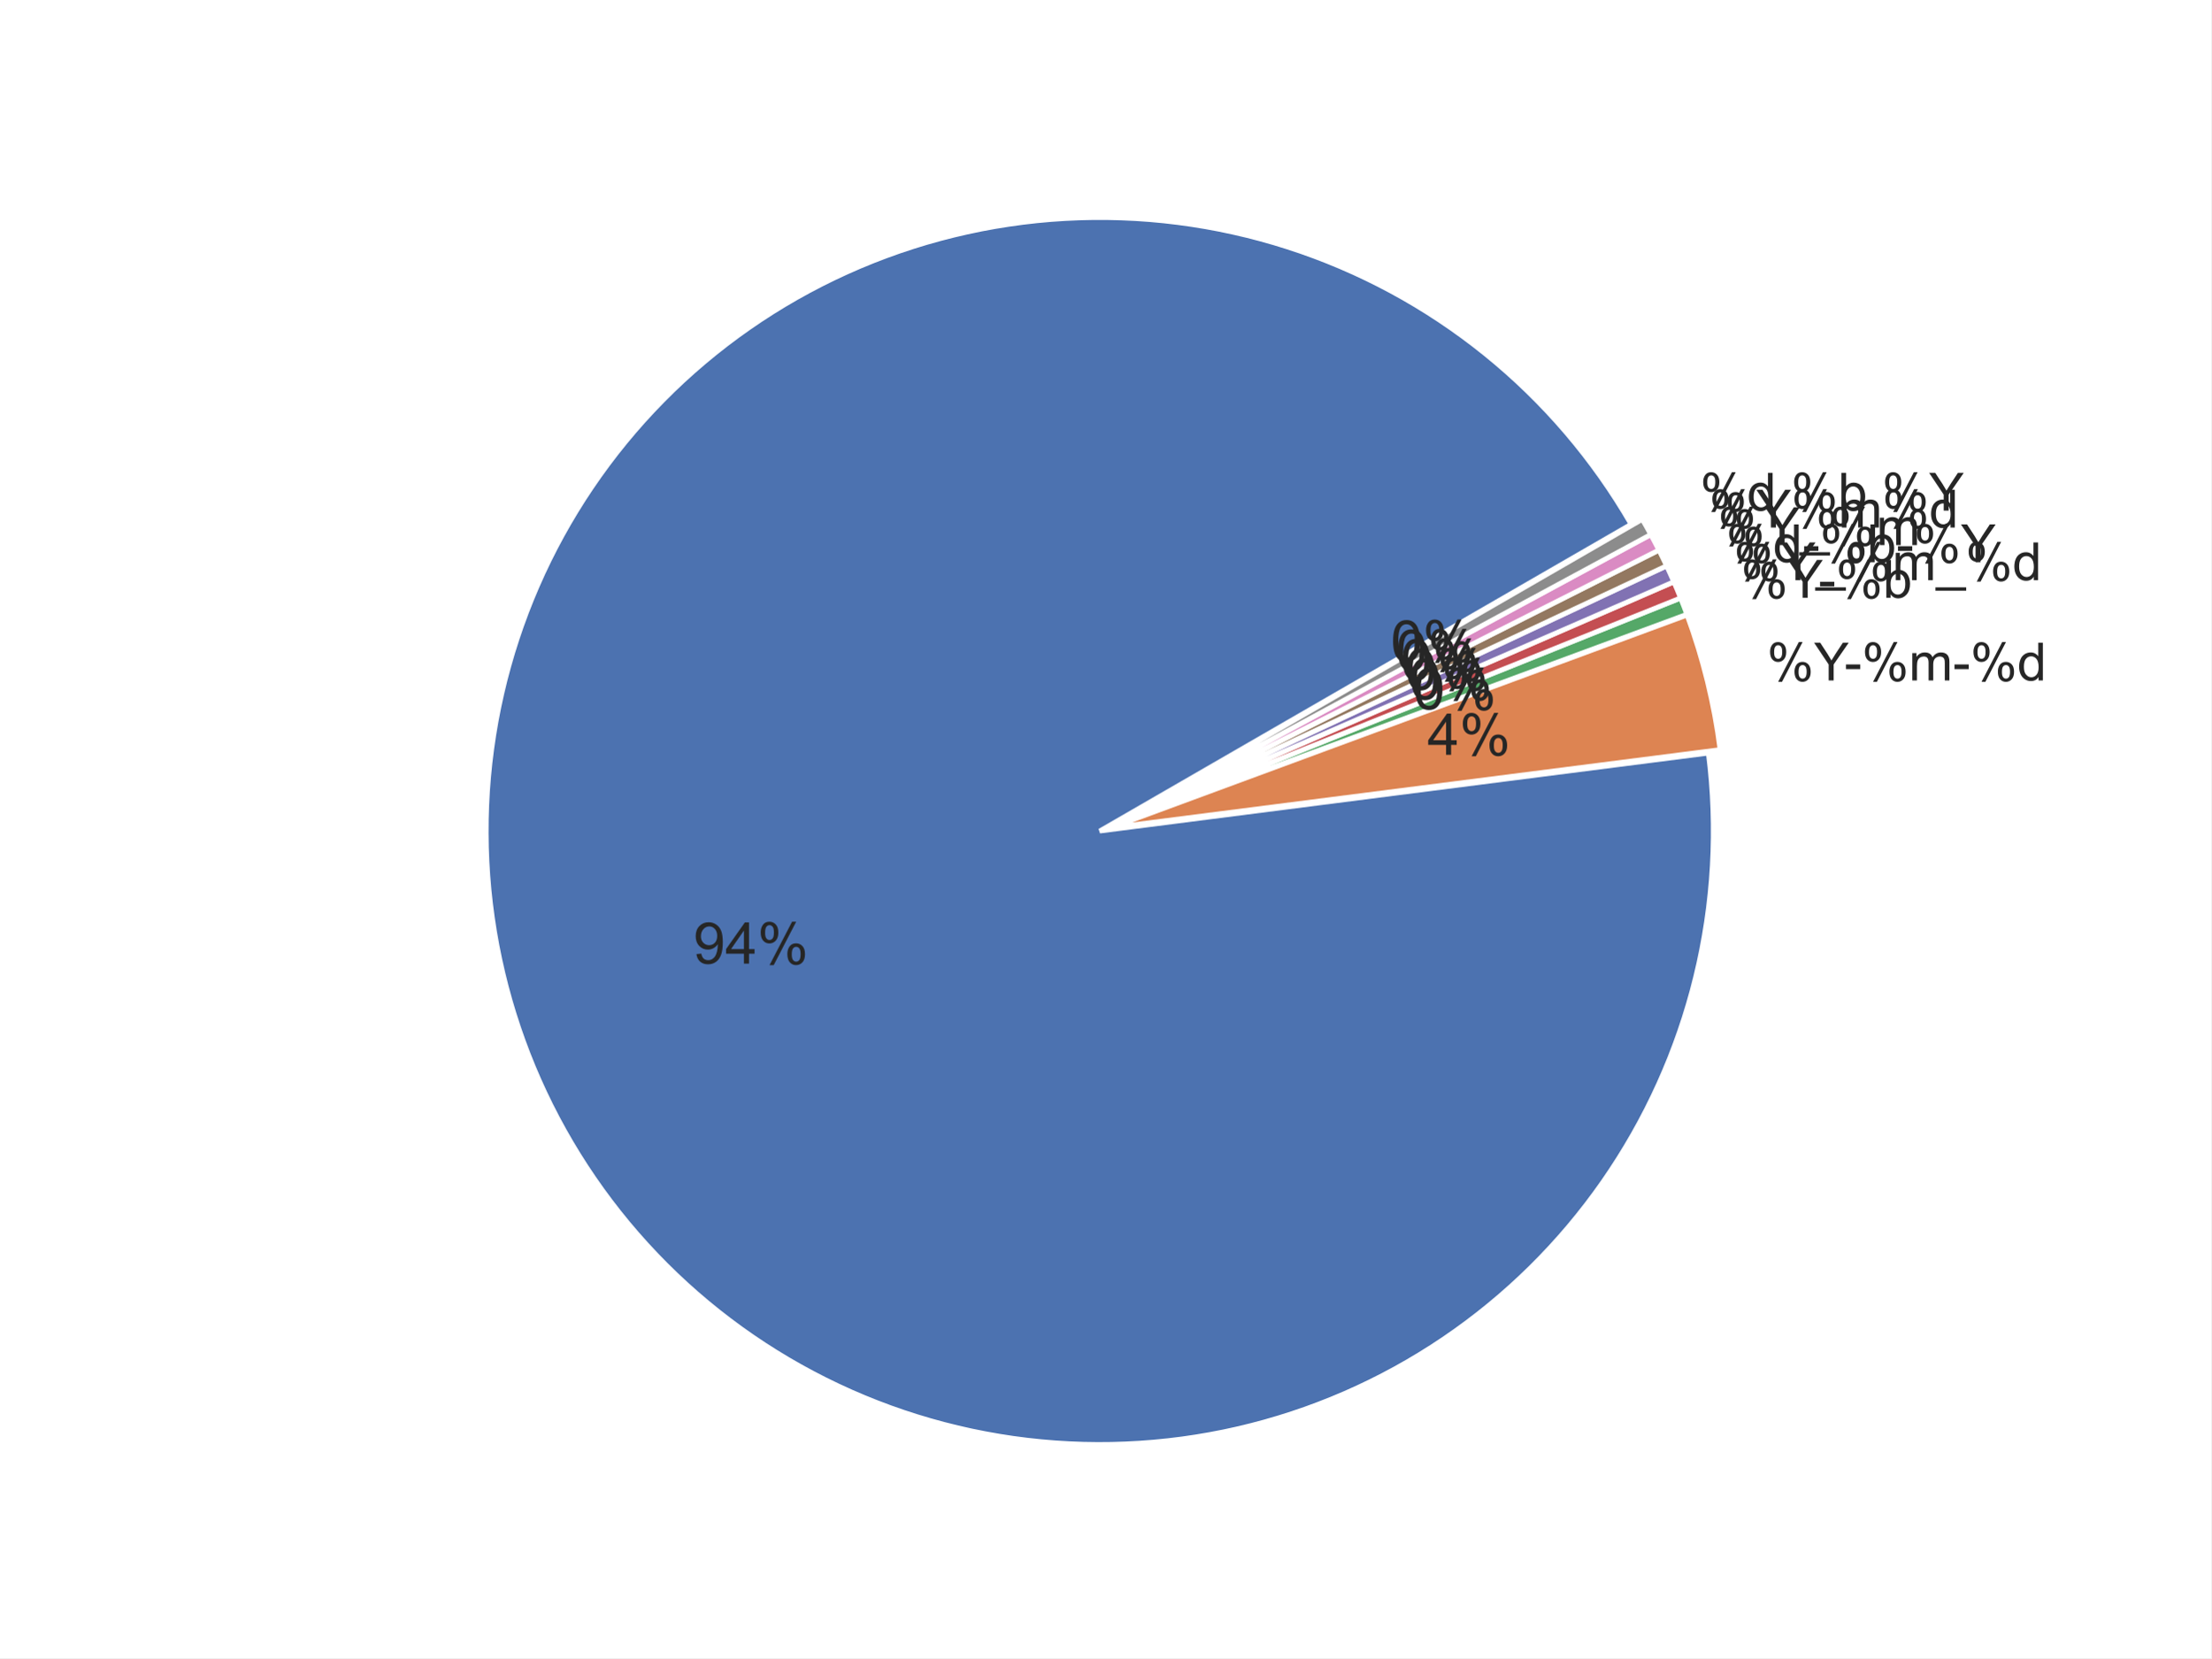
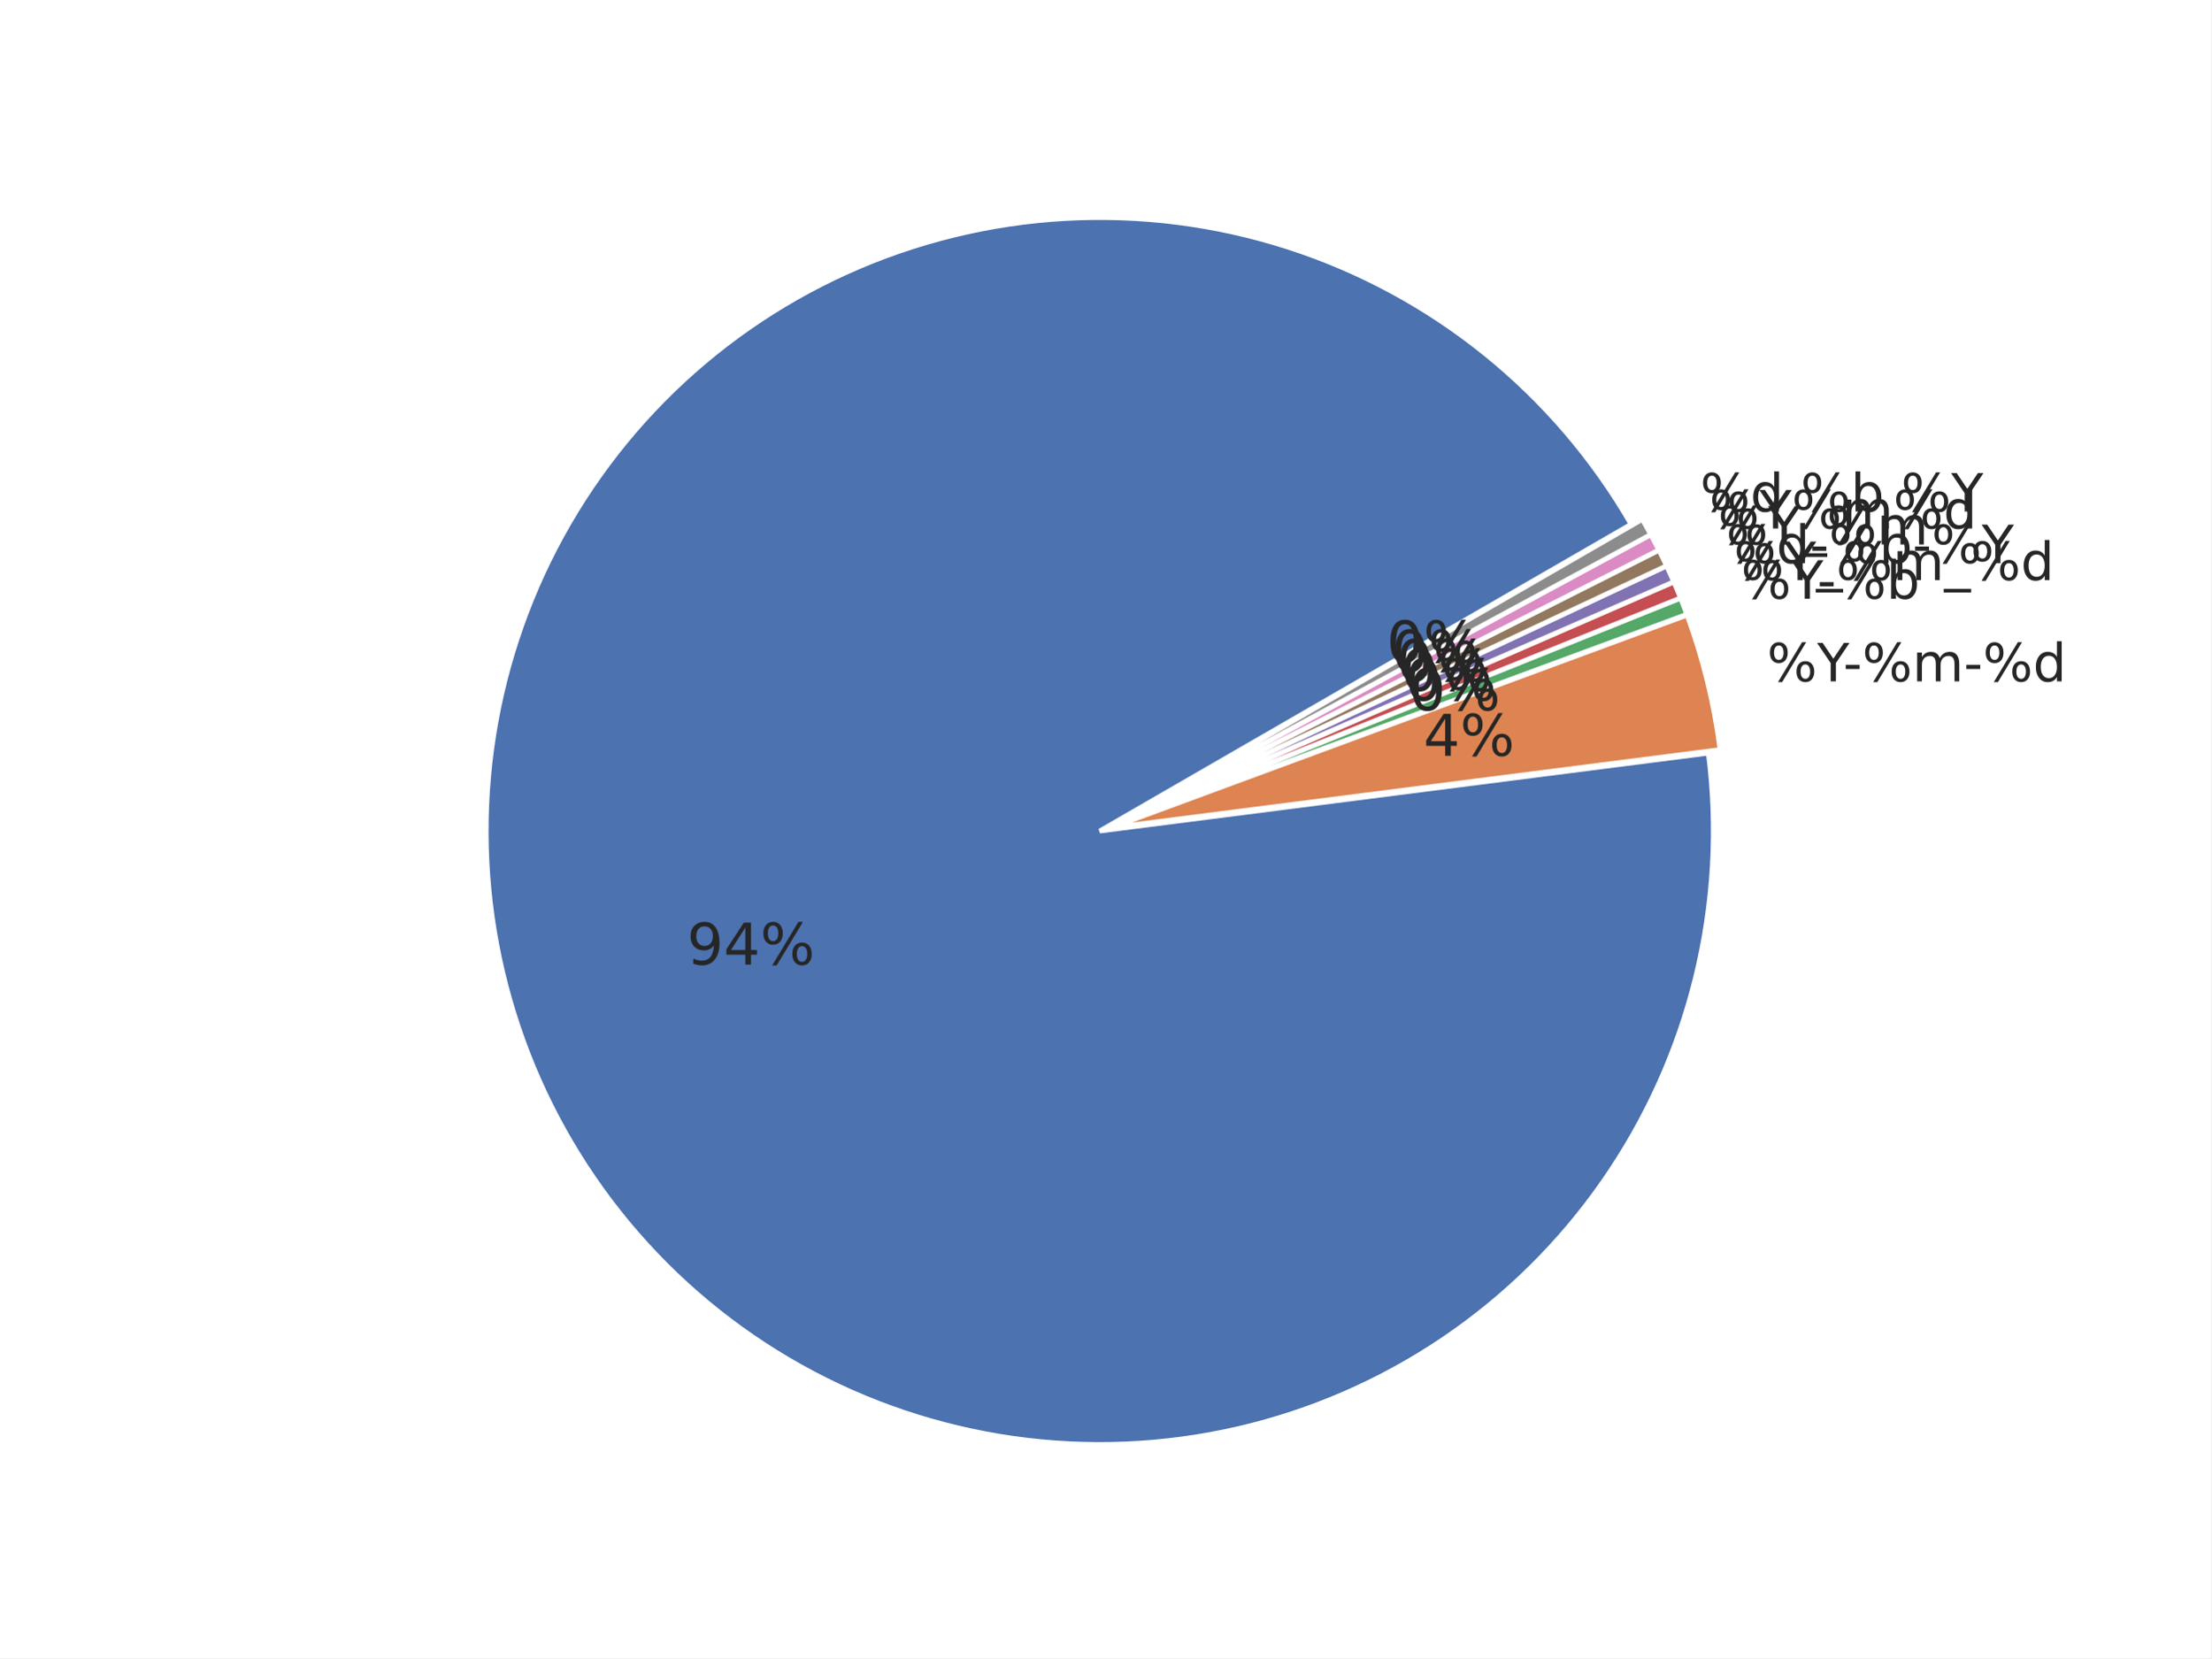
<svg xmlns="http://www.w3.org/2000/svg" xmlns:xlink="http://www.w3.org/1999/xlink" width="460.8pt" height="345.6pt" viewBox="0 0 460.8 345.6" version="1.1">
  <defs>
    <style type="text/css">*{stroke-linejoin: round; stroke-linecap: butt}</style>
  </defs>
  <g id="figure_1">
    <g id="patch_1">
      <path d="M 0 345.6  L 460.8 345.6  L 460.8 0  L 0 0  z " style="fill: #ffffff" />
    </g>
    <g id="axes_1">
      <g id="matplotlib.axis_1" />
      <g id="matplotlib.axis_2" />
      <g id="patch_2">
        <path d="M 339.929 109.273  C 332.065 95.653 321.756 83.6 309.52 73.72  C 297.284 63.84 283.33 56.302 268.359 51.484  C 253.388 46.667 237.656 44.652 221.954 45.542  C 206.252 46.431 190.849 50.21 176.518 56.688  C 162.187 63.166 149.173 72.233 138.132 83.432  C 127.09 94.631 118.209 107.771 111.934 122.192  C 105.66 136.613 102.099 152.069 101.432 167.782  C 100.764 183.495 103.001 199.197 108.03 214.098  C 113.059 228.999 120.794 242.845 130.846 254.94  C 140.898 267.036 153.096 277.173 166.826 284.843  C 180.556 292.513 195.583 297.584 211.153 299.803  C 226.723 302.021 242.569 301.348 257.895 297.817  C 273.22 294.287 287.764 287.959 300.793 279.152  C 313.823 270.345 325.118 259.21 334.108 246.306  C 343.098 233.402 349.631 218.95 353.378 203.676  C 357.125 188.401 358.022 172.566 356.025 156.967  L 229.188 173.209  L 339.929 109.273  z " style="fill: #4c72b0; stroke: #ffffff; stroke-linejoin: miter" />
      </g>
      <g id="patch_3">
        <path d="M 358.478 156.253  C 357.865 151.466 356.981 146.717 355.831 142.029  C 354.681 137.341 353.267 132.722 351.595 128.194  L 231.642 172.495  L 358.478 156.253  z " style="fill: #dd8452; stroke: #ffffff; stroke-linejoin: miter" />
      </g>
      <g id="patch_4">
        <path d="M 351.546 128.039  C 351.337 127.473 351.124 126.909 350.907 126.346  C 350.69 125.783 350.469 125.222 350.244 124.662  L 231.593 172.34  L 351.546 128.039  z " style="fill: #55a868; stroke: #ffffff; stroke-linejoin: miter" />
      </g>
      <g id="patch_5">
        <path d="M 350.231 124.629  C 350.006 124.069 349.777 123.511 349.544 122.954  C 349.311 122.398 349.075 121.843 348.834 121.29  L 231.58 172.306  L 350.231 124.629  z " style="fill: #c44e52; stroke: #ffffff; stroke-linejoin: miter" />
      </g>
      <g id="patch_6">
        <path d="M 348.819 121.257  C 348.579 120.704 348.334 120.152 348.086 119.603  C 347.837 119.053 347.585 118.505 347.329 117.959  L 231.565 172.273  L 348.819 121.257  z " style="fill: #8172b3; stroke: #ffffff; stroke-linejoin: miter" />
      </g>
      <g id="patch_7">
        <path d="M 347.313 117.926  C 347.057 117.38 346.797 116.836 346.533 116.294  C 346.269 115.751 346.002 115.211 345.73 114.672  L 231.55 172.241  L 347.313 117.926  z " style="fill: #937860; stroke: #ffffff; stroke-linejoin: miter" />
      </g>
      <g id="patch_8">
        <path d="M 345.714 114.64  C 345.442 114.101 345.167 113.565 344.888 113.03  C 344.609 112.495 344.326 111.962 344.039 111.432  L 231.534 172.208  L 345.714 114.64  z " style="fill: #da8bc3; stroke: #ffffff; stroke-linejoin: miter" />
      </g>
      <g id="patch_9">
        <path d="M 344.022 111.4  C 343.735 110.869 343.445 110.34 343.15 109.814  C 342.856 109.287 342.558 108.763 342.257 108.24  L 231.516 172.176  L 344.022 111.4  z " style="fill: #8c8c8c; stroke: #ffffff; stroke-linejoin: miter" />
      </g>
      <g id="text_1">
-         <g style="fill: #262626" transform="translate(144.485 200.8444)scale(0.12 -0.12)">
+         <g style="fill: #262626" transform="translate(143.1575 201.0534)scale(0.12 -0.12)">
          <defs>
-             <path id="ArialMT-39" d="M 350 1059  L 891 1109  Q 959 728 1153 556  Q 1347 384 1650 384  Q 1909 384 2104 503  Q 2300 622 2425 820  Q 2550 1019 2634 1356  Q 2719 1694 2719 2044  Q 2719 2081 2716 2156  Q 2547 1888 2255 1720  Q 1963 1553 1622 1553  Q 1053 1553 659 1965  Q 266 2378 266 3053  Q 266 3750 677 4175  Q 1088 4600 1706 4600  Q 2153 4600 2523 4359  Q 2894 4119 3086 3673  Q 3278 3228 3278 2384  Q 3278 1506 3087 986  Q 2897 466 2520 194  Q 2144 -78 1638 -78  Q 1100 -78 759 220  Q 419 519 350 1059  z M 2653 3081  Q 2653 3566 2395 3850  Q 2138 4134 1775 4134  Q 1400 4134 1122 3828  Q 844 3522 844 3034  Q 844 2597 1108 2323  Q 1372 2050 1759 2050  Q 2150 2050 2401 2323  Q 2653 2597 2653 3081  z " transform="scale(0.015625)" />
-             <path id="ArialMT-34" d="M 2069 0  L 2069 1097  L 81 1097  L 81 1613  L 2172 4581  L 2631 4581  L 2631 1613  L 3250 1613  L 3250 1097  L 2631 1097  L 2631 0  L 2069 0  z M 2069 1613  L 2069 3678  L 634 1613  L 2069 1613  z " transform="scale(0.015625)" />
-             <path id="ArialMT-25" d="M 372 3481  Q 372 3972 619 4315  Q 866 4659 1334 4659  Q 1766 4659 2048 4351  Q 2331 4044 2331 3447  Q 2331 2866 2045 2552  Q 1759 2238 1341 2238  Q 925 2238 648 2547  Q 372 2856 372 3481  z M 1350 4272  Q 1141 4272 1002 4090  Q 863 3909 863 3425  Q 863 2984 1003 2804  Q 1144 2625 1350 2625  Q 1563 2625 1702 2806  Q 1841 2988 1841 3469  Q 1841 3913 1700 4092  Q 1559 4272 1350 4272  z M 1353 -169  L 3859 4659  L 4316 4659  L 1819 -169  L 1353 -169  z M 3334 1075  Q 3334 1569 3581 1911  Q 3828 2253 4300 2253  Q 4731 2253 5014 1945  Q 5297 1638 5297 1041  Q 5297 459 5011 145  Q 4725 -169 4303 -169  Q 3888 -169 3611 142  Q 3334 453 3334 1075  z M 4316 1866  Q 4103 1866 3964 1684  Q 3825 1503 3825 1019  Q 3825 581 3965 400  Q 4106 219 4313 219  Q 4528 219 4667 400  Q 4806 581 4806 1063  Q 4806 1506 4665 1686  Q 4525 1866 4316 1866  z " transform="scale(0.015625)" />
+             <path id="DejaVuSans-39" d="M 703 97  L 703 672  Q 941 559 1184 500  Q 1428 441 1663 441  Q 2288 441 2617 861  Q 2947 1281 2994 2138  Q 2813 1869 2534 1725  Q 2256 1581 1919 1581  Q 1219 1581 811 2004  Q 403 2428 403 3163  Q 403 3881 828 4315  Q 1253 4750 1959 4750  Q 2769 4750 3195 4129  Q 3622 3509 3622 2328  Q 3622 1225 3098 567  Q 2575 -91 1691 -91  Q 1453 -91 1209 -44  Q 966 3 703 97  z M 1959 2075  Q 2384 2075 2632 2365  Q 2881 2656 2881 3163  Q 2881 3666 2632 3958  Q 2384 4250 1959 4250  Q 1534 4250 1286 3958  Q 1038 3666 1038 3163  Q 1038 2656 1286 2365  Q 1534 2075 1959 2075  z " transform="scale(0.015625)" />
+             <path id="DejaVuSans-34" d="M 2419 4116  L 825 1625  L 2419 1625  L 2419 4116  z M 2253 4666  L 3047 4666  L 3047 1625  L 3713 1625  L 3713 1100  L 3047 1100  L 3047 0  L 2419 0  L 2419 1100  L 313 1100  L 313 1709  L 2253 4666  z " transform="scale(0.015625)" />
+             <path id="DejaVuSans-25" d="M 4653 2053  Q 4381 2053 4226 1822  Q 4072 1591 4072 1178  Q 4072 772 4226 539  Q 4381 306 4653 306  Q 4919 306 5073 539  Q 5228 772 5228 1178  Q 5228 1588 5073 1820  Q 4919 2053 4653 2053  z M 4653 2450  Q 5147 2450 5437 2106  Q 5728 1763 5728 1178  Q 5728 594 5436 251  Q 5144 -91 4653 -91  Q 4153 -91 3862 251  Q 3572 594 3572 1178  Q 3572 1766 3864 2108  Q 4156 2450 4653 2450  z M 1428 4353  Q 1159 4353 1004 4120  Q 850 3888 850 3481  Q 850 3069 1003 2837  Q 1156 2606 1428 2606  Q 1700 2606 1854 2837  Q 2009 3069 2009 3481  Q 2009 3884 1853 4118  Q 1697 4353 1428 4353  z M 4250 4750  L 4750 4750  L 1831 -91  L 1331 -91  L 4250 4750  z M 1428 4750  Q 1922 4750 2215 4408  Q 2509 4066 2509 3481  Q 2509 2891 2217 2550  Q 1925 2209 1428 2209  Q 931 2209 642 2551  Q 353 2894 353 3481  Q 353 4063 643 4406  Q 934 4750 1428 4750  z " transform="scale(0.015625)" />
          </defs>
-           <use xlink:href="#ArialMT-39" />
-           <use xlink:href="#ArialMT-34" x="55.615" />
-           <use xlink:href="#ArialMT-25" x="111.23" />
+           <use xlink:href="#DejaVuSans-39" />
+           <use xlink:href="#DejaVuSans-34" x="63.623" />
+           <use xlink:href="#DejaVuSans-25" x="127.246" />
        </g>
      </g>
      <g id="text_2">
-         <g style="fill: #262626" transform="translate(368.2504 141.8258)scale(0.11 -0.11)">
+         <g style="fill: #262626" transform="translate(368.2504 142.0174)scale(0.11 -0.11)">
          <defs>
-             <path id="ArialMT-59" d="M 1784 0  L 1784 1941  L 19 4581  L 756 4581  L 1659 3200  Q 1909 2813 2125 2425  Q 2331 2784 2625 3234  L 3513 4581  L 4219 4581  L 2391 1941  L 2391 0  L 1784 0  z " transform="scale(0.015625)" />
-             <path id="ArialMT-2d" d="M 203 1375  L 203 1941  L 1931 1941  L 1931 1375  L 203 1375  z " transform="scale(0.015625)" />
-             <path id="ArialMT-6d" d="M 422 0  L 422 3319  L 925 3319  L 925 2853  Q 1081 3097 1340 3245  Q 1600 3394 1931 3394  Q 2300 3394 2536 3241  Q 2772 3088 2869 2813  Q 3263 3394 3894 3394  Q 4388 3394 4653 3120  Q 4919 2847 4919 2278  L 4919 0  L 4359 0  L 4359 2091  Q 4359 2428 4304 2576  Q 4250 2725 4106 2815  Q 3963 2906 3769 2906  Q 3419 2906 3187 2673  Q 2956 2441 2956 1928  L 2956 0  L 2394 0  L 2394 2156  Q 2394 2531 2256 2718  Q 2119 2906 1806 2906  Q 1569 2906 1367 2781  Q 1166 2656 1075 2415  Q 984 2175 984 1722  L 984 0  L 422 0  z " transform="scale(0.015625)" />
-             <path id="ArialMT-64" d="M 2575 0  L 2575 419  Q 2259 -75 1647 -75  Q 1250 -75 917 144  Q 584 363 401 755  Q 219 1147 219 1656  Q 219 2153 384 2558  Q 550 2963 881 3178  Q 1213 3394 1622 3394  Q 1922 3394 2156 3267  Q 2391 3141 2538 2938  L 2538 4581  L 3097 4581  L 3097 0  L 2575 0  z M 797 1656  Q 797 1019 1065 703  Q 1334 388 1700 388  Q 2069 388 2326 689  Q 2584 991 2584 1609  Q 2584 2291 2321 2609  Q 2059 2928 1675 2928  Q 1300 2928 1048 2622  Q 797 2316 797 1656  z " transform="scale(0.015625)" />
+             <path id="DejaVuSans-59" d="M -13 4666  L 666 4666  L 1959 2747  L 3244 4666  L 3922 4666  L 2272 2222  L 2272 0  L 1638 0  L 1638 2222  L -13 4666  z " transform="scale(0.015625)" />
+             <path id="DejaVuSans-2d" d="M 313 2009  L 1997 2009  L 1997 1497  L 313 1497  L 313 2009  z " transform="scale(0.015625)" />
+             <path id="DejaVuSans-6d" d="M 3328 2828  Q 3544 3216 3844 3400  Q 4144 3584 4550 3584  Q 5097 3584 5394 3201  Q 5691 2819 5691 2113  L 5691 0  L 5113 0  L 5113 2094  Q 5113 2597 4934 2840  Q 4756 3084 4391 3084  Q 3944 3084 3684 2787  Q 3425 2491 3425 1978  L 3425 0  L 2847 0  L 2847 2094  Q 2847 2600 2669 2842  Q 2491 3084 2119 3084  Q 1678 3084 1418 2786  Q 1159 2488 1159 1978  L 1159 0  L 581 0  L 581 3500  L 1159 3500  L 1159 2956  Q 1356 3278 1631 3431  Q 1906 3584 2284 3584  Q 2666 3584 2933 3390  Q 3200 3197 3328 2828  z " transform="scale(0.015625)" />
+             <path id="DejaVuSans-64" d="M 2906 2969  L 2906 4863  L 3481 4863  L 3481 0  L 2906 0  L 2906 525  Q 2725 213 2448 61  Q 2172 -91 1784 -91  Q 1150 -91 751 415  Q 353 922 353 1747  Q 353 2572 751 3078  Q 1150 3584 1784 3584  Q 2172 3584 2448 3432  Q 2725 3281 2906 2969  z M 947 1747  Q 947 1113 1208 752  Q 1469 391 1925 391  Q 2381 391 2643 752  Q 2906 1113 2906 1747  Q 2906 2381 2643 2742  Q 2381 3103 1925 3103  Q 1469 3103 1208 2742  Q 947 2381 947 1747  z " transform="scale(0.015625)" />
          </defs>
-           <use xlink:href="#ArialMT-25" />
-           <use xlink:href="#ArialMT-59" x="88.916" />
-           <use xlink:href="#ArialMT-2d" x="146.49" />
-           <use xlink:href="#ArialMT-25" x="179.791" />
-           <use xlink:href="#ArialMT-6d" x="268.707" />
-           <use xlink:href="#ArialMT-2d" x="352.008" />
-           <use xlink:href="#ArialMT-25" x="385.309" />
-           <use xlink:href="#ArialMT-64" x="474.225" />
+           <use xlink:href="#DejaVuSans-25" />
+           <use xlink:href="#DejaVuSans-59" x="95.02" />
+           <use xlink:href="#DejaVuSans-2d" x="144.229" />
+           <use xlink:href="#DejaVuSans-25" x="180.312" />
+           <use xlink:href="#DejaVuSans-6d" x="275.332" />
+           <use xlink:href="#DejaVuSans-2d" x="372.744" />
+           <use xlink:href="#DejaVuSans-25" x="408.828" />
+           <use xlink:href="#DejaVuSans-64" x="503.848" />
        </g>
      </g>
      <g id="text_3">
-         <g style="fill: #262626" transform="translate(297.4837 157.3176)scale(0.12 -0.12)">
-           <use xlink:href="#ArialMT-34" />
-           <use xlink:href="#ArialMT-25" x="55.615" />
+         <g style="fill: #262626" transform="translate(296.6372 157.5266)scale(0.12 -0.12)">
+           <use xlink:href="#DejaVuSans-34" />
+           <use xlink:href="#DejaVuSans-25" x="63.623" />
        </g>
      </g>
      <g id="text_4">
-         <g style="fill: #262626" transform="translate(362.8384 124.5902)scale(0.11 -0.11)">
+         <g style="fill: #262626" transform="translate(362.8384 124.7819)scale(0.11 -0.11)">
          <defs>
-             <path id="ArialMT-62" d="M 941 0  L 419 0  L 419 4581  L 981 4581  L 981 2947  Q 1338 3394 1891 3394  Q 2197 3394 2470 3270  Q 2744 3147 2920 2923  Q 3097 2700 3197 2384  Q 3297 2069 3297 1709  Q 3297 856 2875 390  Q 2453 -75 1863 -75  Q 1275 -75 941 416  L 941 0  z M 934 1684  Q 934 1088 1097 822  Q 1363 388 1816 388  Q 2184 388 2453 708  Q 2722 1028 2722 1663  Q 2722 2313 2464 2622  Q 2206 2931 1841 2931  Q 1472 2931 1203 2611  Q 934 2291 934 1684  z " transform="scale(0.015625)" />
+             <path id="DejaVuSans-62" d="M 3116 1747  Q 3116 2381 2855 2742  Q 2594 3103 2138 3103  Q 1681 3103 1420 2742  Q 1159 2381 1159 1747  Q 1159 1113 1420 752  Q 1681 391 2138 391  Q 2594 391 2855 752  Q 3116 1113 3116 1747  z M 1159 2969  Q 1341 3281 1617 3432  Q 1894 3584 2278 3584  Q 2916 3584 3314 3078  Q 3713 2572 3713 1747  Q 3713 922 3314 415  Q 2916 -91 2278 -91  Q 1894 -91 1617 61  Q 1341 213 1159 525  L 1159 0  L 581 0  L 581 4863  L 1159 4863  L 1159 2969  z " transform="scale(0.015625)" />
          </defs>
-           <use xlink:href="#ArialMT-25" />
-           <use xlink:href="#ArialMT-59" x="88.916" />
-           <use xlink:href="#ArialMT-2d" x="146.49" />
-           <use xlink:href="#ArialMT-25" x="179.791" />
-           <use xlink:href="#ArialMT-62" x="268.707" />
+           <use xlink:href="#DejaVuSans-25" />
+           <use xlink:href="#DejaVuSans-59" x="95.02" />
+           <use xlink:href="#DejaVuSans-2d" x="144.229" />
+           <use xlink:href="#DejaVuSans-25" x="180.312" />
+           <use xlink:href="#DejaVuSans-62" x="275.332" />
        </g>
      </g>
      <g id="text_5">
-         <g style="fill: #262626" transform="translate(294.5096 147.8458)scale(0.12 -0.12)">
+         <g style="fill: #262626" transform="translate(293.663 148.0548)scale(0.12 -0.12)">
          <defs>
-             <path id="ArialMT-30" d="M 266 2259  Q 266 3072 433 3567  Q 600 4063 929 4331  Q 1259 4600 1759 4600  Q 2128 4600 2406 4451  Q 2684 4303 2865 4023  Q 3047 3744 3150 3342  Q 3253 2941 3253 2259  Q 3253 1453 3087 958  Q 2922 463 2592 192  Q 2263 -78 1759 -78  Q 1097 -78 719 397  Q 266 969 266 2259  z M 844 2259  Q 844 1131 1108 757  Q 1372 384 1759 384  Q 2147 384 2411 759  Q 2675 1134 2675 2259  Q 2675 3391 2411 3762  Q 2147 4134 1753 4134  Q 1366 4134 1134 3806  Q 844 3388 844 2259  z " transform="scale(0.015625)" />
+             <path id="DejaVuSans-30" d="M 2034 4250  Q 1547 4250 1301 3770  Q 1056 3291 1056 2328  Q 1056 1369 1301 889  Q 1547 409 2034 409  Q 2525 409 2770 889  Q 3016 1369 3016 2328  Q 3016 3291 2770 3770  Q 2525 4250 2034 4250  z M 2034 4750  Q 2819 4750 3233 4129  Q 3647 3509 3647 2328  Q 3647 1150 3233 529  Q 2819 -91 2034 -91  Q 1250 -91 836 529  Q 422 1150 422 2328  Q 422 3509 836 4129  Q 1250 4750 2034 4750  z " transform="scale(0.015625)" />
          </defs>
-           <use xlink:href="#ArialMT-30" />
-           <use xlink:href="#ArialMT-25" x="55.615" />
+           <use xlink:href="#DejaVuSans-30" />
+           <use xlink:href="#DejaVuSans-25" x="63.623" />
        </g>
      </g>
      <g id="text_6">
-         <g style="fill: #262626" transform="translate(361.3406 120.9298)scale(0.11 -0.11)">
+         <g style="fill: #262626" transform="translate(361.3406 120.9015)scale(0.11 -0.11)">
          <defs>
-             <path id="ArialMT-5f" d="M -97 -1272  L -97 -866  L 3631 -866  L 3631 -1272  L -97 -1272  z " transform="scale(0.015625)" />
+             <path id="DejaVuSans-5f" d="M 3263 -1063  L 3263 -1509  L -63 -1509  L -63 -1063  L 3263 -1063  z " transform="scale(0.015625)" />
          </defs>
-           <use xlink:href="#ArialMT-25" />
-           <use xlink:href="#ArialMT-59" x="88.916" />
-           <use xlink:href="#ArialMT-5f" x="155.615" />
-           <use xlink:href="#ArialMT-25" x="211.23" />
-           <use xlink:href="#ArialMT-6d" x="300.146" />
-           <use xlink:href="#ArialMT-5f" x="383.447" />
-           <use xlink:href="#ArialMT-25" x="439.062" />
-           <use xlink:href="#ArialMT-64" x="527.979" />
+           <use xlink:href="#DejaVuSans-25" />
+           <use xlink:href="#DejaVuSans-59" x="95.02" />
+           <use xlink:href="#DejaVuSans-5f" x="156.104" />
+           <use xlink:href="#DejaVuSans-25" x="206.104" />
+           <use xlink:href="#DejaVuSans-6d" x="301.123" />
+           <use xlink:href="#DejaVuSans-5f" x="398.535" />
+           <use xlink:href="#DejaVuSans-25" x="448.535" />
+           <use xlink:href="#DejaVuSans-64" x="543.555" />
        </g>
      </g>
      <g id="text_7">
-         <g style="fill: #262626" transform="translate(293.6865 145.7974)scale(0.12 -0.12)">
-           <use xlink:href="#ArialMT-30" />
-           <use xlink:href="#ArialMT-25" x="55.615" />
+         <g style="fill: #262626" transform="translate(292.8399 146.0065)scale(0.12 -0.12)">
+           <use xlink:href="#DejaVuSans-30" />
+           <use xlink:href="#DejaVuSans-25" x="63.623" />
        </g>
      </g>
      <g id="text_8">
-         <g style="fill: #262626" transform="translate(359.7379 117.1793)scale(0.11 -0.11)">
-           <use xlink:href="#ArialMT-25" />
-           <use xlink:href="#ArialMT-64" x="88.916" />
-           <use xlink:href="#ArialMT-2d" x="144.531" />
-           <use xlink:href="#ArialMT-25" x="177.832" />
-           <use xlink:href="#ArialMT-62" x="266.748" />
-           <use xlink:href="#ArialMT-2d" x="322.363" />
-           <use xlink:href="#ArialMT-25" x="355.664" />
-           <use xlink:href="#ArialMT-59" x="444.58" />
+         <g style="fill: #262626" transform="translate(359.7379 117.3709)scale(0.11 -0.11)">
+           <use xlink:href="#DejaVuSans-25" />
+           <use xlink:href="#DejaVuSans-64" x="95.02" />
+           <use xlink:href="#DejaVuSans-2d" x="158.496" />
+           <use xlink:href="#DejaVuSans-25" x="194.58" />
+           <use xlink:href="#DejaVuSans-62" x="289.6" />
+           <use xlink:href="#DejaVuSans-2d" x="353.076" />
+           <use xlink:href="#DejaVuSans-25" x="389.16" />
+           <use xlink:href="#DejaVuSans-59" x="484.18" />
        </g>
      </g>
      <g id="text_9">
-         <g style="fill: #262626" transform="translate(292.8057 143.7731)scale(0.12 -0.12)">
-           <use xlink:href="#ArialMT-30" />
-           <use xlink:href="#ArialMT-25" x="55.615" />
+         <g style="fill: #262626" transform="translate(291.9591 143.9822)scale(0.12 -0.12)">
+           <use xlink:href="#DejaVuSans-30" />
+           <use xlink:href="#DejaVuSans-25" x="63.623" />
        </g>
      </g>
      <g id="text_10">
-         <g style="fill: #262626" transform="translate(358.0316 113.6096)scale(0.11 -0.11)">
-           <use xlink:href="#ArialMT-25" />
-           <use xlink:href="#ArialMT-59" x="88.916" />
-           <use xlink:href="#ArialMT-5f" x="155.615" />
-           <use xlink:href="#ArialMT-25" x="211.23" />
-           <use xlink:href="#ArialMT-6d" x="300.146" />
+         <g style="fill: #262626" transform="translate(358.0316 113.4841)scale(0.11 -0.11)">
+           <use xlink:href="#DejaVuSans-25" />
+           <use xlink:href="#DejaVuSans-59" x="95.02" />
+           <use xlink:href="#DejaVuSans-5f" x="156.104" />
+           <use xlink:href="#DejaVuSans-25" x="206.104" />
+           <use xlink:href="#DejaVuSans-6d" x="301.123" />
        </g>
      </g>
      <g id="text_11">
-         <g style="fill: #262626" transform="translate(291.868 141.7746)scale(0.12 -0.12)">
-           <use xlink:href="#ArialMT-30" />
-           <use xlink:href="#ArialMT-25" x="55.615" />
+         <g style="fill: #262626" transform="translate(291.0215 141.9836)scale(0.12 -0.12)">
+           <use xlink:href="#DejaVuSans-30" />
+           <use xlink:href="#DejaVuSans-25" x="63.623" />
        </g>
      </g>
      <g id="text_12">
-         <g style="fill: #262626" transform="translate(356.2231 109.9556)scale(0.11 -0.11)">
-           <use xlink:href="#ArialMT-25" />
-           <use xlink:href="#ArialMT-59" x="88.916" />
-           <use xlink:href="#ArialMT-25" x="155.615" />
-           <use xlink:href="#ArialMT-6d" x="244.531" />
-           <use xlink:href="#ArialMT-25" x="327.832" />
-           <use xlink:href="#ArialMT-64" x="416.748" />
+         <g style="fill: #262626" transform="translate(356.2231 110.1473)scale(0.11 -0.11)">
+           <use xlink:href="#DejaVuSans-25" />
+           <use xlink:href="#DejaVuSans-59" x="95.02" />
+           <use xlink:href="#DejaVuSans-25" x="156.104" />
+           <use xlink:href="#DejaVuSans-6d" x="251.123" />
+           <use xlink:href="#DejaVuSans-25" x="348.535" />
+           <use xlink:href="#DejaVuSans-64" x="443.555" />
        </g>
      </g>
      <g id="text_13">
-         <g style="fill: #262626" transform="translate(290.8742 139.8034)scale(0.12 -0.12)">
-           <use xlink:href="#ArialMT-30" />
-           <use xlink:href="#ArialMT-25" x="55.615" />
+         <g style="fill: #262626" transform="translate(290.0276 140.0124)scale(0.12 -0.12)">
+           <use xlink:href="#DejaVuSans-30" />
+           <use xlink:href="#DejaVuSans-25" x="63.623" />
        </g>
      </g>
      <g id="text_14">
-         <g style="fill: #262626" transform="translate(354.3138 106.4213)scale(0.11 -0.11)">
+         <g style="fill: #262626" transform="translate(354.3138 106.6129)scale(0.11 -0.11)">
          <defs>
-             <path id="ArialMT-20" transform="scale(0.015625)" />
+             <path id="DejaVuSans-20" transform="scale(0.015625)" />
          </defs>
-           <use xlink:href="#ArialMT-25" />
-           <use xlink:href="#ArialMT-64" x="88.916" />
-           <use xlink:href="#ArialMT-20" x="144.531" />
-           <use xlink:href="#ArialMT-25" x="172.314" />
-           <use xlink:href="#ArialMT-62" x="261.23" />
-           <use xlink:href="#ArialMT-20" x="316.846" />
-           <use xlink:href="#ArialMT-25" x="344.629" />
-           <use xlink:href="#ArialMT-59" x="433.545" />
+           <use xlink:href="#DejaVuSans-25" />
+           <use xlink:href="#DejaVuSans-64" x="95.02" />
+           <use xlink:href="#DejaVuSans-20" x="158.496" />
+           <use xlink:href="#DejaVuSans-25" x="190.283" />
+           <use xlink:href="#DejaVuSans-62" x="285.303" />
+           <use xlink:href="#DejaVuSans-20" x="348.779" />
+           <use xlink:href="#DejaVuSans-25" x="380.566" />
+           <use xlink:href="#DejaVuSans-59" x="475.586" />
        </g>
      </g>
      <g id="text_15">
-         <g style="fill: #262626" transform="translate(289.8249 137.8611)scale(0.12 -0.12)">
-           <use xlink:href="#ArialMT-30" />
-           <use xlink:href="#ArialMT-25" x="55.615" />
+         <g style="fill: #262626" transform="translate(288.9783 138.0701)scale(0.12 -0.12)">
+           <use xlink:href="#DejaVuSans-30" />
+           <use xlink:href="#DejaVuSans-25" x="63.623" />
        </g>
      </g>
    </g>
  </g>
</svg>
